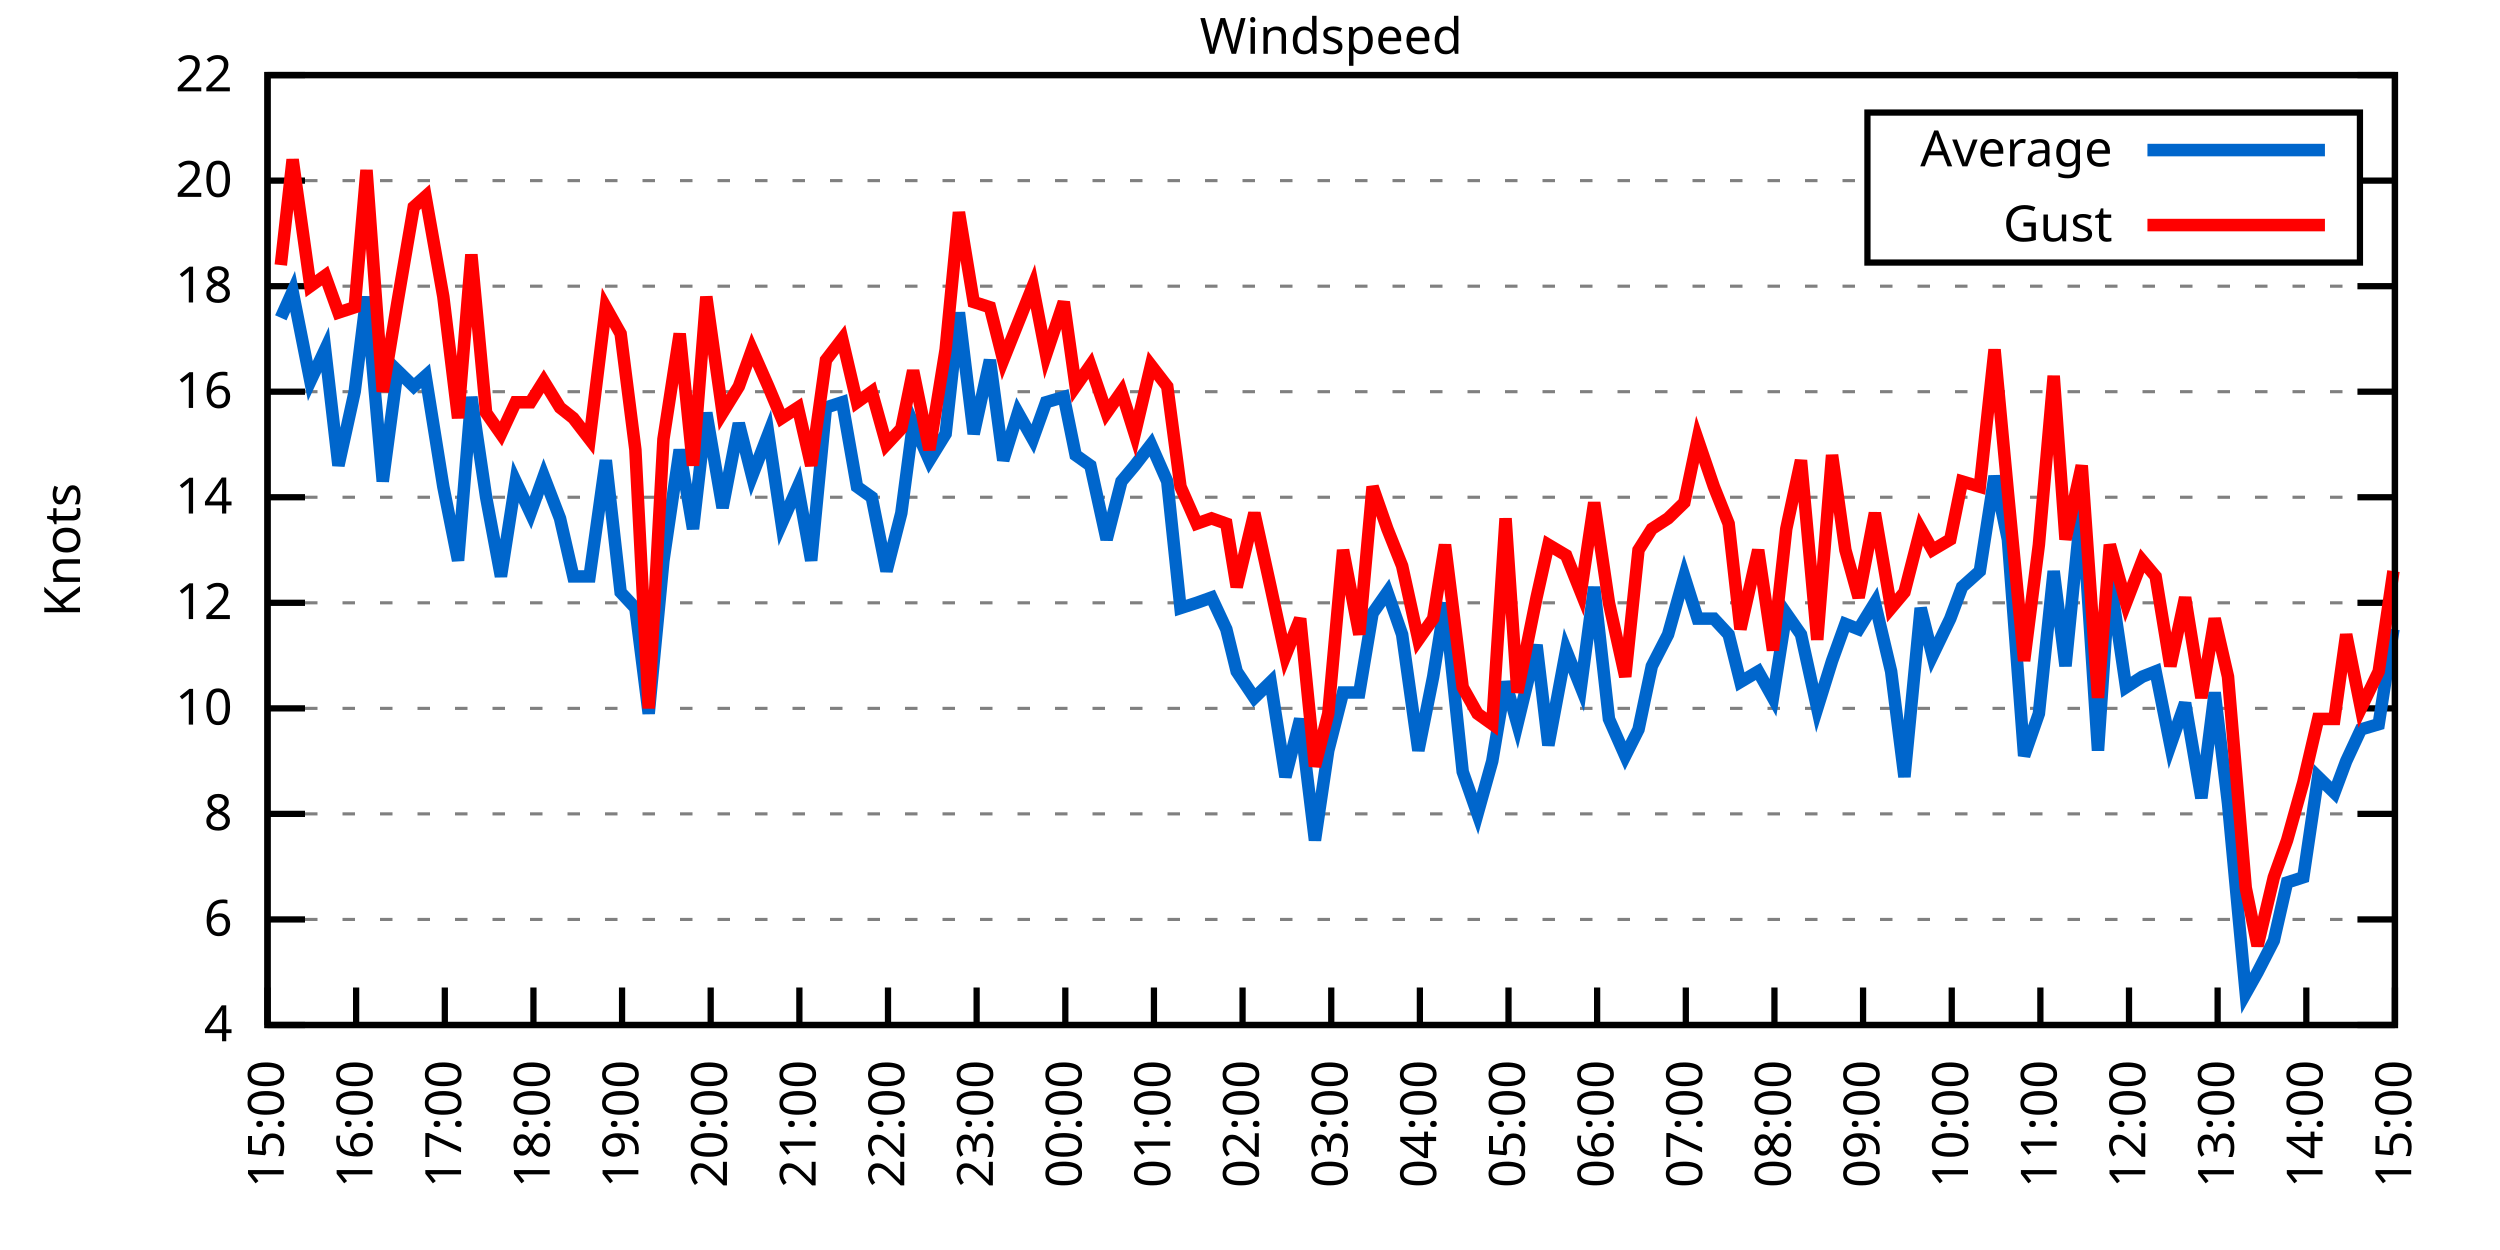
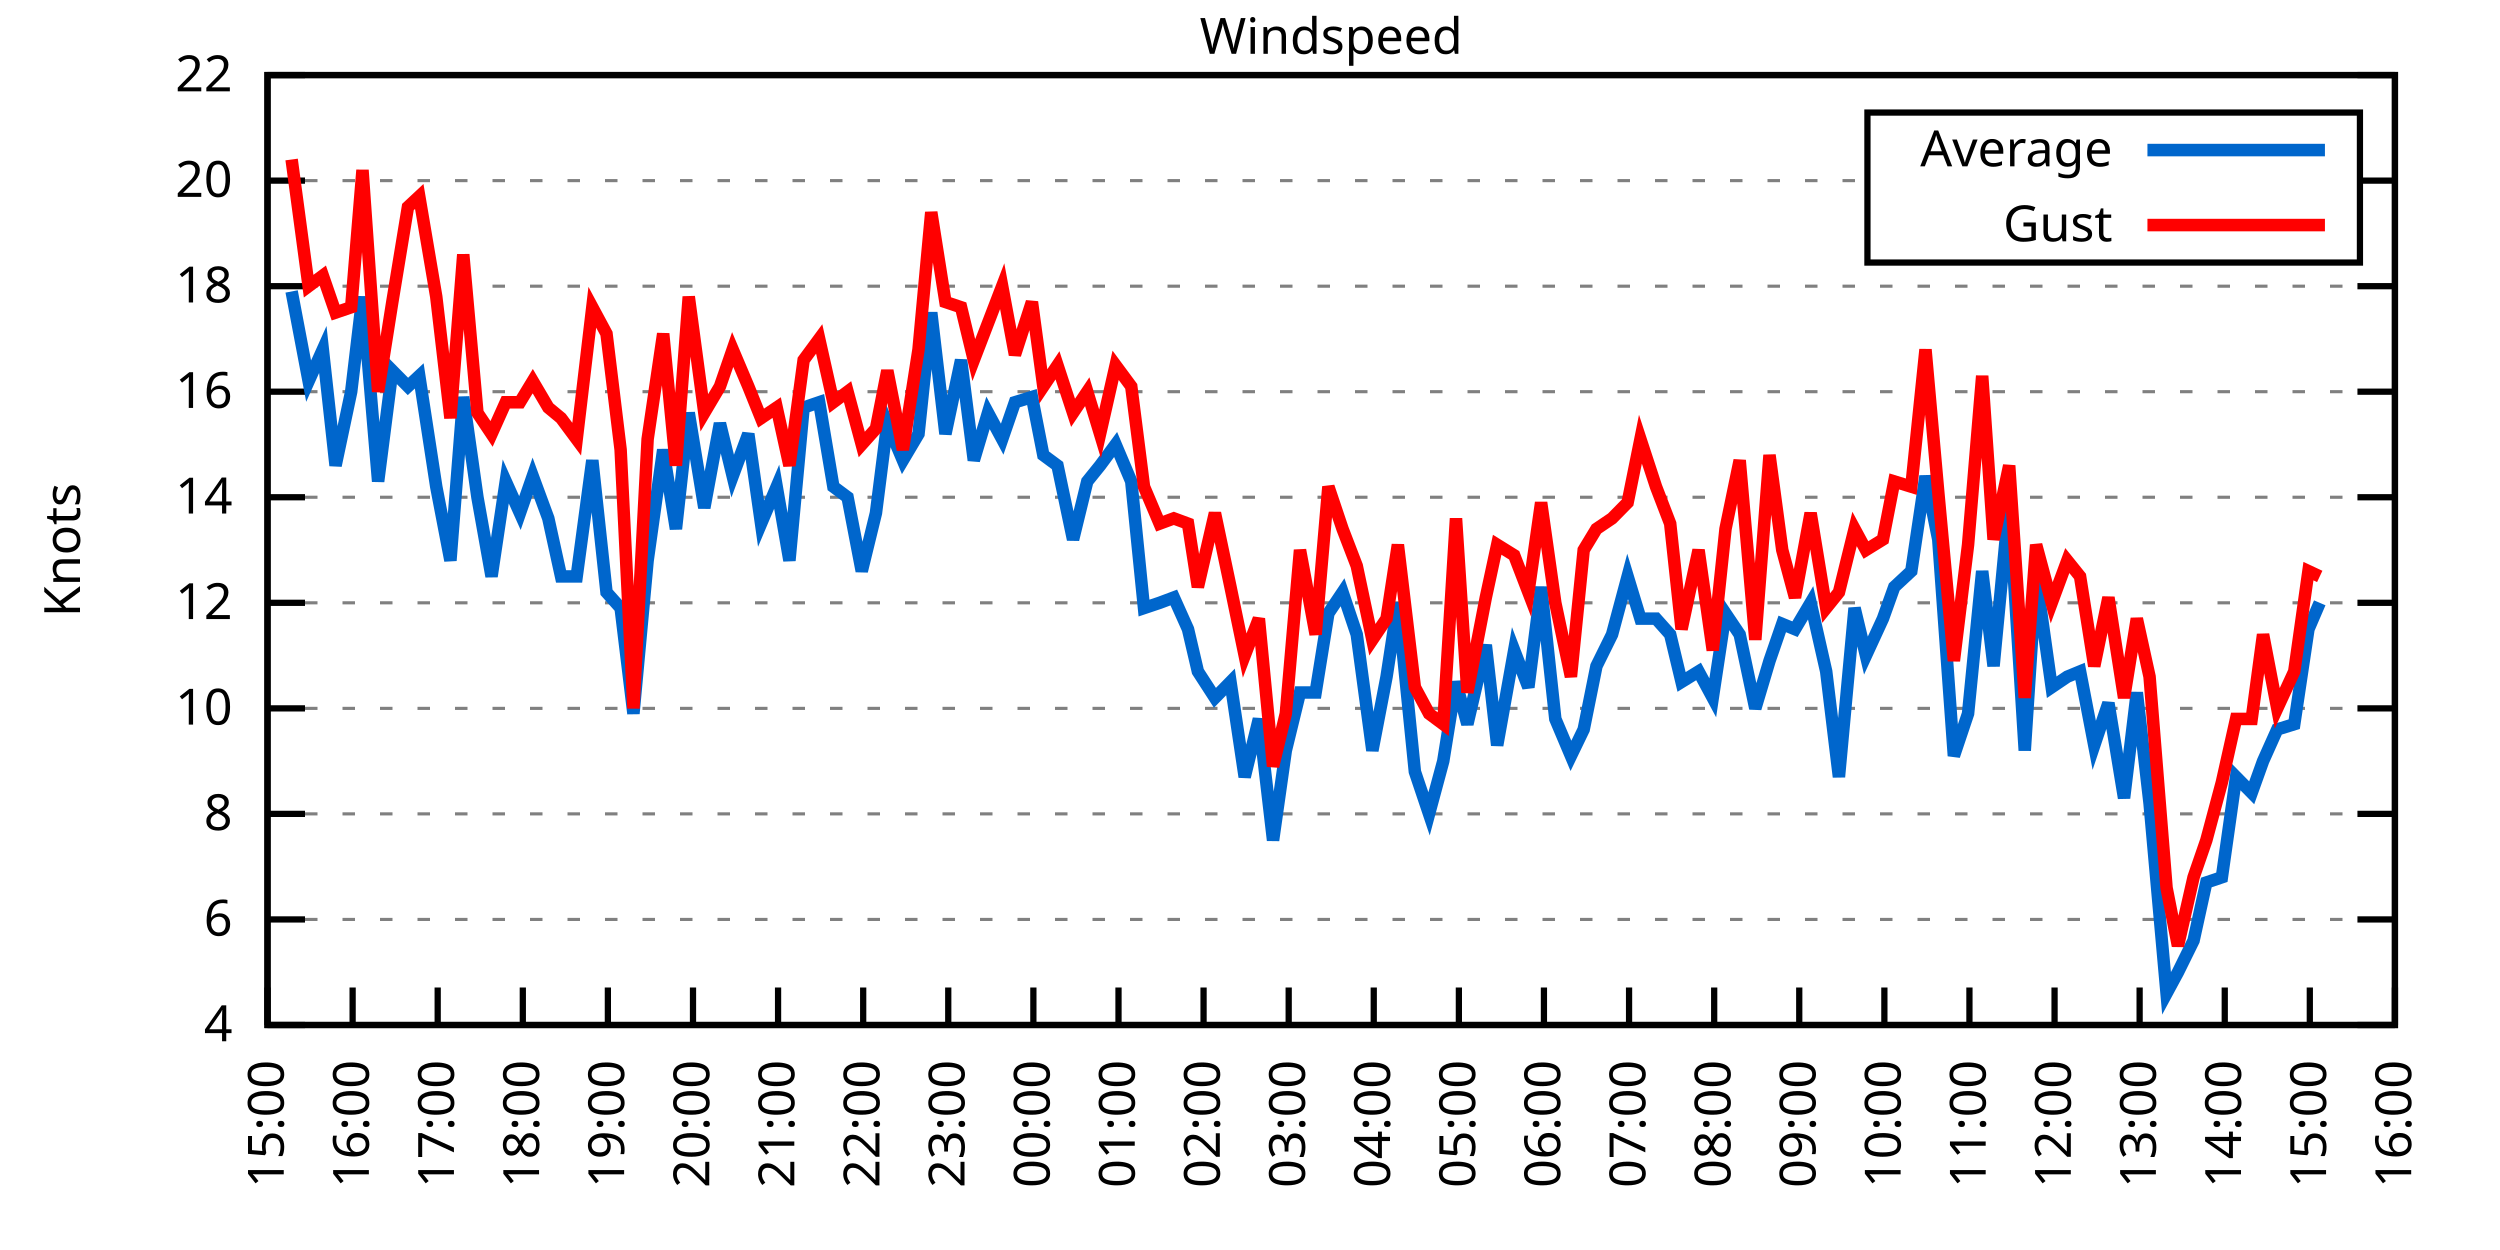
<svg xmlns="http://www.w3.org/2000/svg" xmlns:xlink="http://www.w3.org/1999/xlink" width="400" height="200" viewBox="0 0 400 200">
  <g id="gnuplot_canvas">
    <rect x="0" y="0" width="400" height="200" fill="none" />
    <defs>
      <circle id="gpDot" r="0.5" stroke-width="0.5" stroke="currentColor" />
      <path id="gpPt0" stroke-width="0.333" stroke="currentColor" d="M-1,0 h2 M0,-1 v2" />
      <path id="gpPt1" stroke-width="0.333" stroke="currentColor" d="M-1,-1 L1,1 M1,-1 L-1,1" />
      <path id="gpPt2" stroke-width="0.333" stroke="currentColor" d="M-1,0 L1,0 M0,-1 L0,1 M-1,-1 L1,1 M-1,1 L1,-1" />
      <rect id="gpPt3" stroke-width="0.333" stroke="currentColor" x="-1" y="-1" width="2" height="2" />
      <rect id="gpPt4" stroke-width="0.333" stroke="currentColor" fill="currentColor" x="-1" y="-1" width="2" height="2" />
      <circle id="gpPt5" stroke-width="0.333" stroke="currentColor" cx="0" cy="0" r="1" />
      <use xlink:href="#gpPt5" id="gpPt6" fill="currentColor" stroke="none" />
      <path id="gpPt7" stroke-width="0.333" stroke="currentColor" d="M0,-1.33 L-1.33,0.67 L1.33,0.67 z" />
      <use xlink:href="#gpPt7" id="gpPt8" fill="currentColor" stroke="none" />
      <use xlink:href="#gpPt7" id="gpPt9" stroke="currentColor" transform="rotate(180)" />
      <use xlink:href="#gpPt9" id="gpPt10" fill="currentColor" stroke="none" />
      <use xlink:href="#gpPt3" id="gpPt11" stroke="currentColor" transform="rotate(45)" />
      <use xlink:href="#gpPt11" id="gpPt12" fill="currentColor" stroke="none" />
      <path id="gpPt13" stroke-width="0.333" stroke="currentColor" d="M0,1.330 L1.265,0.411 L0.782,-1.067 L-0.782,-1.076 L-1.265,0.411 z" />
      <use xlink:href="#gpPt13" id="gpPt14" fill="currentColor" stroke="none" />
      <filter id="textbox" filterUnits="objectBoundingBox" x="0" y="0" height="1" width="1">
        <feFlood flood-color="white" flood-opacity="1" result="bgnd" />
        <feComposite in="SourceGraphic" in2="bgnd" operator="atop" />
      </filter>
      <filter id="greybox" filterUnits="objectBoundingBox" x="0" y="0" height="1" width="1">
        <feFlood flood-color="lightgrey" flood-opacity="1" result="grey" />
        <feComposite in="SourceGraphic" in2="grey" operator="atop" />
      </filter>
    </defs>
    <g fill="none" color="white" stroke="currentColor" stroke-width="1.00" stroke-linecap="butt" stroke-linejoin="miter">
</g>
    <g fill="none" color="black" stroke="currentColor" stroke-width="1.00" stroke-linecap="butt" stroke-linejoin="miter">
      <g stroke="none" shape-rendering="crispEdges">
        <polygon fill="rgb(255, 255, 255)" points="42.80,164.00 383.18,164.00 383.18,12.02 42.80,12.02 " />
      </g>
    </g>
    <g fill="none" color="black" stroke="currentColor" stroke-width="1.00" stroke-linecap="butt" stroke-linejoin="miter">
</g>
    <g fill="none" color="black" stroke="black" stroke-width="0.50" stroke-linecap="butt" stroke-linejoin="miter">
</g>
    <g fill="none" color="gray" stroke="currentColor" stroke-width="0.50" stroke-linecap="butt" stroke-linejoin="miter">
      <path stroke="gray" stroke-dasharray="2,4" class="gridline" d="M42.80,164.00 L383.19,164.00  " />
    </g>
    <g fill="none" color="gray" stroke="gray" stroke-width="1.00" stroke-linecap="butt" stroke-linejoin="miter">
</g>
    <g fill="none" color="black" stroke="currentColor" stroke-width="1.00" stroke-linecap="butt" stroke-linejoin="miter">
      <path stroke="black" d="M42.80,164.00 L48.80,164.00 M383.19,164.00 L377.19,164.00  " />
      <g transform="translate(37.20,166.60)" stroke="none" fill="black" font-family="Sans" font-size="8.00" text-anchor="end">
        <text>
          <tspan font-family="Sans"> 4</tspan>
        </text>
      </g>
    </g>
    <g fill="none" color="black" stroke="currentColor" stroke-width="1.00" stroke-linecap="butt" stroke-linejoin="miter">
</g>
    <g fill="none" color="black" stroke="black" stroke-width="0.50" stroke-linecap="butt" stroke-linejoin="miter">
</g>
    <g fill="none" color="gray" stroke="currentColor" stroke-width="0.50" stroke-linecap="butt" stroke-linejoin="miter">
      <path stroke="gray" stroke-dasharray="2,4" class="gridline" d="M42.80,147.11 L383.19,147.11  " />
    </g>
    <g fill="none" color="gray" stroke="gray" stroke-width="1.00" stroke-linecap="butt" stroke-linejoin="miter">
</g>
    <g fill="none" color="black" stroke="currentColor" stroke-width="1.00" stroke-linecap="butt" stroke-linejoin="miter">
      <path stroke="black" d="M42.80,147.11 L48.80,147.11 M383.19,147.11 L377.19,147.11  " />
      <g transform="translate(37.20,149.71)" stroke="none" fill="black" font-family="Sans" font-size="8.00" text-anchor="end">
        <text>
          <tspan font-family="Sans"> 6</tspan>
        </text>
      </g>
    </g>
    <g fill="none" color="black" stroke="currentColor" stroke-width="1.00" stroke-linecap="butt" stroke-linejoin="miter">
</g>
    <g fill="none" color="black" stroke="black" stroke-width="0.50" stroke-linecap="butt" stroke-linejoin="miter">
</g>
    <g fill="none" color="gray" stroke="currentColor" stroke-width="0.50" stroke-linecap="butt" stroke-linejoin="miter">
      <path stroke="gray" stroke-dasharray="2,4" class="gridline" d="M42.80,130.22 L383.19,130.22  " />
    </g>
    <g fill="none" color="gray" stroke="gray" stroke-width="1.00" stroke-linecap="butt" stroke-linejoin="miter">
</g>
    <g fill="none" color="black" stroke="currentColor" stroke-width="1.00" stroke-linecap="butt" stroke-linejoin="miter">
      <path stroke="black" d="M42.80,130.22 L48.80,130.22 M383.19,130.22 L377.19,130.22  " />
      <g transform="translate(37.20,132.82)" stroke="none" fill="black" font-family="Sans" font-size="8.00" text-anchor="end">
        <text>
          <tspan font-family="Sans"> 8</tspan>
        </text>
      </g>
    </g>
    <g fill="none" color="black" stroke="currentColor" stroke-width="1.00" stroke-linecap="butt" stroke-linejoin="miter">
</g>
    <g fill="none" color="black" stroke="black" stroke-width="0.50" stroke-linecap="butt" stroke-linejoin="miter">
</g>
    <g fill="none" color="gray" stroke="currentColor" stroke-width="0.50" stroke-linecap="butt" stroke-linejoin="miter">
      <path stroke="gray" stroke-dasharray="2,4" class="gridline" d="M42.80,113.34 L383.19,113.34  " />
    </g>
    <g fill="none" color="gray" stroke="gray" stroke-width="1.00" stroke-linecap="butt" stroke-linejoin="miter">
</g>
    <g fill="none" color="black" stroke="currentColor" stroke-width="1.00" stroke-linecap="butt" stroke-linejoin="miter">
      <path stroke="black" d="M42.80,113.34 L48.80,113.34 M383.19,113.34 L377.19,113.34  " />
      <g transform="translate(37.20,115.94)" stroke="none" fill="black" font-family="Sans" font-size="8.00" text-anchor="end">
        <text>
          <tspan font-family="Sans"> 10</tspan>
        </text>
      </g>
    </g>
    <g fill="none" color="black" stroke="currentColor" stroke-width="1.00" stroke-linecap="butt" stroke-linejoin="miter">
</g>
    <g fill="none" color="black" stroke="black" stroke-width="0.50" stroke-linecap="butt" stroke-linejoin="miter">
</g>
    <g fill="none" color="gray" stroke="currentColor" stroke-width="0.50" stroke-linecap="butt" stroke-linejoin="miter">
      <path stroke="gray" stroke-dasharray="2,4" class="gridline" d="M42.80,96.45 L383.19,96.45  " />
    </g>
    <g fill="none" color="gray" stroke="gray" stroke-width="1.00" stroke-linecap="butt" stroke-linejoin="miter">
</g>
    <g fill="none" color="black" stroke="currentColor" stroke-width="1.00" stroke-linecap="butt" stroke-linejoin="miter">
      <path stroke="black" d="M42.80,96.45 L48.80,96.45 M383.19,96.45 L377.19,96.45  " />
      <g transform="translate(37.20,99.05)" stroke="none" fill="black" font-family="Sans" font-size="8.00" text-anchor="end">
        <text>
          <tspan font-family="Sans"> 12</tspan>
        </text>
      </g>
    </g>
    <g fill="none" color="black" stroke="currentColor" stroke-width="1.00" stroke-linecap="butt" stroke-linejoin="miter">
</g>
    <g fill="none" color="black" stroke="black" stroke-width="0.50" stroke-linecap="butt" stroke-linejoin="miter">
</g>
    <g fill="none" color="gray" stroke="currentColor" stroke-width="0.50" stroke-linecap="butt" stroke-linejoin="miter">
      <path stroke="gray" stroke-dasharray="2,4" class="gridline" d="M42.80,79.56 L383.19,79.56  " />
    </g>
    <g fill="none" color="gray" stroke="gray" stroke-width="1.00" stroke-linecap="butt" stroke-linejoin="miter">
</g>
    <g fill="none" color="black" stroke="currentColor" stroke-width="1.00" stroke-linecap="butt" stroke-linejoin="miter">
      <path stroke="black" d="M42.80,79.56 L48.80,79.56 M383.19,79.56 L377.19,79.56  " />
      <g transform="translate(37.20,82.16)" stroke="none" fill="black" font-family="Sans" font-size="8.00" text-anchor="end">
        <text>
          <tspan font-family="Sans"> 14</tspan>
        </text>
      </g>
    </g>
    <g fill="none" color="black" stroke="currentColor" stroke-width="1.00" stroke-linecap="butt" stroke-linejoin="miter">
</g>
    <g fill="none" color="black" stroke="black" stroke-width="0.50" stroke-linecap="butt" stroke-linejoin="miter">
</g>
    <g fill="none" color="gray" stroke="currentColor" stroke-width="0.50" stroke-linecap="butt" stroke-linejoin="miter">
      <path stroke="gray" stroke-dasharray="2,4" class="gridline" d="M42.80,62.67 L383.19,62.67  " />
    </g>
    <g fill="none" color="gray" stroke="gray" stroke-width="1.00" stroke-linecap="butt" stroke-linejoin="miter">
</g>
    <g fill="none" color="black" stroke="currentColor" stroke-width="1.00" stroke-linecap="butt" stroke-linejoin="miter">
      <path stroke="black" d="M42.80,62.67 L48.80,62.67 M383.19,62.67 L377.19,62.67  " />
      <g transform="translate(37.20,65.27)" stroke="none" fill="black" font-family="Sans" font-size="8.00" text-anchor="end">
        <text>
          <tspan font-family="Sans"> 16</tspan>
        </text>
      </g>
    </g>
    <g fill="none" color="black" stroke="currentColor" stroke-width="1.00" stroke-linecap="butt" stroke-linejoin="miter">
</g>
    <g fill="none" color="black" stroke="black" stroke-width="0.50" stroke-linecap="butt" stroke-linejoin="miter">
</g>
    <g fill="none" color="gray" stroke="currentColor" stroke-width="0.50" stroke-linecap="butt" stroke-linejoin="miter">
      <path stroke="gray" stroke-dasharray="2,4" class="gridline" d="M42.80,45.79 L383.19,45.79  " />
    </g>
    <g fill="none" color="gray" stroke="gray" stroke-width="1.00" stroke-linecap="butt" stroke-linejoin="miter">
</g>
    <g fill="none" color="black" stroke="currentColor" stroke-width="1.00" stroke-linecap="butt" stroke-linejoin="miter">
      <path stroke="black" d="M42.80,45.79 L48.80,45.79 M383.19,45.79 L377.19,45.79  " />
      <g transform="translate(37.20,48.39)" stroke="none" fill="black" font-family="Sans" font-size="8.00" text-anchor="end">
        <text>
          <tspan font-family="Sans"> 18</tspan>
        </text>
      </g>
    </g>
    <g fill="none" color="black" stroke="currentColor" stroke-width="1.00" stroke-linecap="butt" stroke-linejoin="miter">
</g>
    <g fill="none" color="black" stroke="black" stroke-width="0.50" stroke-linecap="butt" stroke-linejoin="miter">
</g>
    <g fill="none" color="gray" stroke="currentColor" stroke-width="0.50" stroke-linecap="butt" stroke-linejoin="miter">
      <path stroke="gray" stroke-dasharray="2,4" class="gridline" d="M42.80,28.90 L298.79,28.90 M377.59,28.90 L383.19,28.90  " />
    </g>
    <g fill="none" color="gray" stroke="gray" stroke-width="1.00" stroke-linecap="butt" stroke-linejoin="miter">
</g>
    <g fill="none" color="black" stroke="currentColor" stroke-width="1.00" stroke-linecap="butt" stroke-linejoin="miter">
      <path stroke="black" d="M42.80,28.90 L48.80,28.90 M383.19,28.90 L377.19,28.90  " />
      <g transform="translate(37.20,31.50)" stroke="none" fill="black" font-family="Sans" font-size="8.00" text-anchor="end">
        <text>
          <tspan font-family="Sans"> 20</tspan>
        </text>
      </g>
    </g>
    <g fill="none" color="black" stroke="currentColor" stroke-width="1.00" stroke-linecap="butt" stroke-linejoin="miter">
</g>
    <g fill="none" color="black" stroke="black" stroke-width="0.50" stroke-linecap="butt" stroke-linejoin="miter">
</g>
    <g fill="none" color="gray" stroke="currentColor" stroke-width="0.50" stroke-linecap="butt" stroke-linejoin="miter">
      <path stroke="gray" stroke-dasharray="2,4" class="gridline" d="M42.80,12.01 L383.19,12.01  " />
    </g>
    <g fill="none" color="gray" stroke="gray" stroke-width="1.00" stroke-linecap="butt" stroke-linejoin="miter">
</g>
    <g fill="none" color="black" stroke="currentColor" stroke-width="1.00" stroke-linecap="butt" stroke-linejoin="miter">
      <path stroke="black" d="M42.80,12.01 L48.80,12.01 M383.19,12.01 L377.19,12.01  " />
      <g transform="translate(37.20,14.61)" stroke="none" fill="black" font-family="Sans" font-size="8.00" text-anchor="end">
        <text>
          <tspan font-family="Sans"> 22</tspan>
        </text>
      </g>
    </g>
    <g fill="none" color="black" stroke="currentColor" stroke-width="1.00" stroke-linecap="butt" stroke-linejoin="miter">
      <path stroke="black" d="M42.80,164.00 L42.80,158.00  " />
      <g transform="translate(45.40,169.60) rotate(270.00)" stroke="none" fill="black" font-family="Sans" font-size="8.00" text-anchor="end">
        <text>
          <tspan font-family="Sans">15:00</tspan>
        </text>
      </g>
    </g>
    <g fill="none" color="black" stroke="currentColor" stroke-width="1.00" stroke-linecap="butt" stroke-linejoin="miter">
-       <path stroke="black" d="M56.98,164.00 L56.98,158.00  " />
-       <g transform="translate(59.58,169.60) rotate(270.00)" stroke="none" fill="black" font-family="Sans" font-size="8.00" text-anchor="end">
+       <path stroke="black" d="M56.42,164.00 L56.42,158.00  " />
+       <g transform="translate(59.02,169.60) rotate(270.00)" stroke="none" fill="black" font-family="Sans" font-size="8.00" text-anchor="end">
        <text>
          <tspan font-family="Sans">16:00</tspan>
        </text>
      </g>
    </g>
    <g fill="none" color="black" stroke="currentColor" stroke-width="1.00" stroke-linecap="butt" stroke-linejoin="miter">
-       <path stroke="black" d="M71.17,164.00 L71.17,158.00  " />
-       <g transform="translate(73.77,169.60) rotate(270.00)" stroke="none" fill="black" font-family="Sans" font-size="8.00" text-anchor="end">
+       <path stroke="black" d="M70.03,164.00 L70.03,158.00  " />
+       <g transform="translate(72.63,169.60) rotate(270.00)" stroke="none" fill="black" font-family="Sans" font-size="8.00" text-anchor="end">
        <text>
          <tspan font-family="Sans">17:00</tspan>
        </text>
      </g>
    </g>
    <g fill="none" color="black" stroke="currentColor" stroke-width="1.00" stroke-linecap="butt" stroke-linejoin="miter">
-       <path stroke="black" d="M85.35,164.00 L85.35,158.00  " />
-       <g transform="translate(87.95,169.60) rotate(270.00)" stroke="none" fill="black" font-family="Sans" font-size="8.00" text-anchor="end">
+       <path stroke="black" d="M83.65,164.00 L83.65,158.00  " />
+       <g transform="translate(86.25,169.60) rotate(270.00)" stroke="none" fill="black" font-family="Sans" font-size="8.00" text-anchor="end">
        <text>
          <tspan font-family="Sans">18:00</tspan>
        </text>
      </g>
    </g>
    <g fill="none" color="black" stroke="currentColor" stroke-width="1.00" stroke-linecap="butt" stroke-linejoin="miter">
-       <path stroke="black" d="M99.53,164.00 L99.53,158.00  " />
-       <g transform="translate(102.13,169.60) rotate(270.00)" stroke="none" fill="black" font-family="Sans" font-size="8.00" text-anchor="end">
+       <path stroke="black" d="M97.26,164.00 L97.26,158.00  " />
+       <g transform="translate(99.86,169.60) rotate(270.00)" stroke="none" fill="black" font-family="Sans" font-size="8.00" text-anchor="end">
        <text>
          <tspan font-family="Sans">19:00</tspan>
        </text>
      </g>
    </g>
    <g fill="none" color="black" stroke="currentColor" stroke-width="1.00" stroke-linecap="butt" stroke-linejoin="miter">
-       <path stroke="black" d="M113.71,164.00 L113.71,158.00  " />
-       <g transform="translate(116.31,169.60) rotate(270.00)" stroke="none" fill="black" font-family="Sans" font-size="8.00" text-anchor="end">
+       <path stroke="black" d="M110.88,164.00 L110.88,158.00  " />
+       <g transform="translate(113.48,169.60) rotate(270.00)" stroke="none" fill="black" font-family="Sans" font-size="8.00" text-anchor="end">
        <text>
          <tspan font-family="Sans">20:00</tspan>
        </text>
      </g>
    </g>
    <g fill="none" color="black" stroke="currentColor" stroke-width="1.00" stroke-linecap="butt" stroke-linejoin="miter">
-       <path stroke="black" d="M127.90,164.00 L127.90,158.00  " />
-       <g transform="translate(130.50,169.60) rotate(270.00)" stroke="none" fill="black" font-family="Sans" font-size="8.00" text-anchor="end">
+       <path stroke="black" d="M124.49,164.00 L124.49,158.00  " />
+       <g transform="translate(127.09,169.60) rotate(270.00)" stroke="none" fill="black" font-family="Sans" font-size="8.00" text-anchor="end">
        <text>
          <tspan font-family="Sans">21:00</tspan>
        </text>
      </g>
    </g>
    <g fill="none" color="black" stroke="currentColor" stroke-width="1.00" stroke-linecap="butt" stroke-linejoin="miter">
-       <path stroke="black" d="M142.08,164.00 L142.08,158.00  " />
-       <g transform="translate(144.68,169.60) rotate(270.00)" stroke="none" fill="black" font-family="Sans" font-size="8.00" text-anchor="end">
+       <path stroke="black" d="M138.11,164.00 L138.11,158.00  " />
+       <g transform="translate(140.71,169.60) rotate(270.00)" stroke="none" fill="black" font-family="Sans" font-size="8.00" text-anchor="end">
        <text>
          <tspan font-family="Sans">22:00</tspan>
        </text>
      </g>
    </g>
    <g fill="none" color="black" stroke="currentColor" stroke-width="1.00" stroke-linecap="butt" stroke-linejoin="miter">
-       <path stroke="black" d="M156.26,164.00 L156.26,158.00  " />
-       <g transform="translate(158.86,169.60) rotate(270.00)" stroke="none" fill="black" font-family="Sans" font-size="8.00" text-anchor="end">
+       <path stroke="black" d="M151.72,164.00 L151.72,158.00  " />
+       <g transform="translate(154.32,169.60) rotate(270.00)" stroke="none" fill="black" font-family="Sans" font-size="8.00" text-anchor="end">
        <text>
          <tspan font-family="Sans">23:00</tspan>
        </text>
      </g>
    </g>
    <g fill="none" color="black" stroke="currentColor" stroke-width="1.00" stroke-linecap="butt" stroke-linejoin="miter">
-       <path stroke="black" d="M170.45,164.00 L170.45,158.00  " />
-       <g transform="translate(173.05,169.60) rotate(270.00)" stroke="none" fill="black" font-family="Sans" font-size="8.00" text-anchor="end">
+       <path stroke="black" d="M165.34,164.00 L165.34,158.00  " />
+       <g transform="translate(167.94,169.60) rotate(270.00)" stroke="none" fill="black" font-family="Sans" font-size="8.00" text-anchor="end">
        <text>
          <tspan font-family="Sans">00:00</tspan>
        </text>
      </g>
    </g>
    <g fill="none" color="black" stroke="currentColor" stroke-width="1.00" stroke-linecap="butt" stroke-linejoin="miter">
-       <path stroke="black" d="M184.63,164.00 L184.63,158.00  " />
-       <g transform="translate(187.23,169.60) rotate(270.00)" stroke="none" fill="black" font-family="Sans" font-size="8.00" text-anchor="end">
+       <path stroke="black" d="M178.96,164.00 L178.96,158.00  " />
+       <g transform="translate(181.56,169.60) rotate(270.00)" stroke="none" fill="black" font-family="Sans" font-size="8.00" text-anchor="end">
        <text>
          <tspan font-family="Sans">01:00</tspan>
        </text>
      </g>
    </g>
    <g fill="none" color="black" stroke="currentColor" stroke-width="1.00" stroke-linecap="butt" stroke-linejoin="miter">
-       <path stroke="black" d="M198.81,164.00 L198.81,158.00  " />
-       <g transform="translate(201.41,169.60) rotate(270.00)" stroke="none" fill="black" font-family="Sans" font-size="8.00" text-anchor="end">
+       <path stroke="black" d="M192.57,164.00 L192.57,158.00  " />
+       <g transform="translate(195.17,169.60) rotate(270.00)" stroke="none" fill="black" font-family="Sans" font-size="8.00" text-anchor="end">
        <text>
          <tspan font-family="Sans">02:00</tspan>
        </text>
      </g>
    </g>
    <g fill="none" color="black" stroke="currentColor" stroke-width="1.00" stroke-linecap="butt" stroke-linejoin="miter">
-       <path stroke="black" d="M213.00,164.00 L213.00,158.00  " />
-       <g transform="translate(215.60,169.60) rotate(270.00)" stroke="none" fill="black" font-family="Sans" font-size="8.00" text-anchor="end">
+       <path stroke="black" d="M206.19,164.00 L206.19,158.00  " />
+       <g transform="translate(208.79,169.60) rotate(270.00)" stroke="none" fill="black" font-family="Sans" font-size="8.00" text-anchor="end">
        <text>
          <tspan font-family="Sans">03:00</tspan>
        </text>
      </g>
    </g>
    <g fill="none" color="black" stroke="currentColor" stroke-width="1.00" stroke-linecap="butt" stroke-linejoin="miter">
-       <path stroke="black" d="M227.18,164.00 L227.18,158.00  " />
-       <g transform="translate(229.78,169.60) rotate(270.00)" stroke="none" fill="black" font-family="Sans" font-size="8.00" text-anchor="end">
+       <path stroke="black" d="M219.80,164.00 L219.80,158.00  " />
+       <g transform="translate(222.40,169.60) rotate(270.00)" stroke="none" fill="black" font-family="Sans" font-size="8.00" text-anchor="end">
        <text>
          <tspan font-family="Sans">04:00</tspan>
        </text>
      </g>
    </g>
    <g fill="none" color="black" stroke="currentColor" stroke-width="1.00" stroke-linecap="butt" stroke-linejoin="miter">
-       <path stroke="black" d="M241.36,164.00 L241.36,158.00  " />
-       <g transform="translate(243.96,169.60) rotate(270.00)" stroke="none" fill="black" font-family="Sans" font-size="8.00" text-anchor="end">
+       <path stroke="black" d="M233.42,164.00 L233.42,158.00  " />
+       <g transform="translate(236.02,169.60) rotate(270.00)" stroke="none" fill="black" font-family="Sans" font-size="8.00" text-anchor="end">
        <text>
          <tspan font-family="Sans">05:00</tspan>
        </text>
      </g>
    </g>
    <g fill="none" color="black" stroke="currentColor" stroke-width="1.00" stroke-linecap="butt" stroke-linejoin="miter">
-       <path stroke="black" d="M255.54,164.00 L255.54,158.00  " />
-       <g transform="translate(258.14,169.60) rotate(270.00)" stroke="none" fill="black" font-family="Sans" font-size="8.00" text-anchor="end">
+       <path stroke="black" d="M247.03,164.00 L247.03,158.00  " />
+       <g transform="translate(249.63,169.60) rotate(270.00)" stroke="none" fill="black" font-family="Sans" font-size="8.00" text-anchor="end">
        <text>
          <tspan font-family="Sans">06:00</tspan>
        </text>
      </g>
    </g>
    <g fill="none" color="black" stroke="currentColor" stroke-width="1.00" stroke-linecap="butt" stroke-linejoin="miter">
-       <path stroke="black" d="M269.73,164.00 L269.73,158.00  " />
-       <g transform="translate(272.33,169.60) rotate(270.00)" stroke="none" fill="black" font-family="Sans" font-size="8.00" text-anchor="end">
+       <path stroke="black" d="M260.65,164.00 L260.65,158.00  " />
+       <g transform="translate(263.25,169.60) rotate(270.00)" stroke="none" fill="black" font-family="Sans" font-size="8.00" text-anchor="end">
        <text>
          <tspan font-family="Sans">07:00</tspan>
        </text>
      </g>
    </g>
    <g fill="none" color="black" stroke="currentColor" stroke-width="1.00" stroke-linecap="butt" stroke-linejoin="miter">
-       <path stroke="black" d="M283.91,164.00 L283.91,158.00  " />
-       <g transform="translate(286.51,169.60) rotate(270.00)" stroke="none" fill="black" font-family="Sans" font-size="8.00" text-anchor="end">
+       <path stroke="black" d="M274.27,164.00 L274.27,158.00  " />
+       <g transform="translate(276.87,169.60) rotate(270.00)" stroke="none" fill="black" font-family="Sans" font-size="8.00" text-anchor="end">
        <text>
          <tspan font-family="Sans">08:00</tspan>
        </text>
      </g>
    </g>
    <g fill="none" color="black" stroke="currentColor" stroke-width="1.00" stroke-linecap="butt" stroke-linejoin="miter">
-       <path stroke="black" d="M298.09,164.00 L298.09,158.00  " />
-       <g transform="translate(300.69,169.60) rotate(270.00)" stroke="none" fill="black" font-family="Sans" font-size="8.00" text-anchor="end">
+       <path stroke="black" d="M287.88,164.00 L287.88,158.00  " />
+       <g transform="translate(290.48,169.60) rotate(270.00)" stroke="none" fill="black" font-family="Sans" font-size="8.00" text-anchor="end">
        <text>
          <tspan font-family="Sans">09:00</tspan>
        </text>
      </g>
    </g>
    <g fill="none" color="black" stroke="currentColor" stroke-width="1.00" stroke-linecap="butt" stroke-linejoin="miter">
-       <path stroke="black" d="M312.28,164.00 L312.28,158.00  " />
-       <g transform="translate(314.88,169.60) rotate(270.00)" stroke="none" fill="black" font-family="Sans" font-size="8.00" text-anchor="end">
+       <path stroke="black" d="M301.50,164.00 L301.50,158.00  " />
+       <g transform="translate(304.10,169.60) rotate(270.00)" stroke="none" fill="black" font-family="Sans" font-size="8.00" text-anchor="end">
        <text>
          <tspan font-family="Sans">10:00</tspan>
        </text>
      </g>
    </g>
    <g fill="none" color="black" stroke="currentColor" stroke-width="1.00" stroke-linecap="butt" stroke-linejoin="miter">
-       <path stroke="black" d="M326.46,164.00 L326.46,158.00  " />
-       <g transform="translate(329.06,169.60) rotate(270.00)" stroke="none" fill="black" font-family="Sans" font-size="8.00" text-anchor="end">
+       <path stroke="black" d="M315.11,164.00 L315.11,158.00  " />
+       <g transform="translate(317.71,169.60) rotate(270.00)" stroke="none" fill="black" font-family="Sans" font-size="8.00" text-anchor="end">
        <text>
          <tspan font-family="Sans">11:00</tspan>
        </text>
      </g>
    </g>
    <g fill="none" color="black" stroke="currentColor" stroke-width="1.00" stroke-linecap="butt" stroke-linejoin="miter">
-       <path stroke="black" d="M340.64,164.00 L340.64,158.00  " />
-       <g transform="translate(343.24,169.60) rotate(270.00)" stroke="none" fill="black" font-family="Sans" font-size="8.00" text-anchor="end">
+       <path stroke="black" d="M328.73,164.00 L328.73,158.00  " />
+       <g transform="translate(331.33,169.60) rotate(270.00)" stroke="none" fill="black" font-family="Sans" font-size="8.00" text-anchor="end">
        <text>
          <tspan font-family="Sans">12:00</tspan>
        </text>
      </g>
    </g>
    <g fill="none" color="black" stroke="currentColor" stroke-width="1.00" stroke-linecap="butt" stroke-linejoin="miter">
-       <path stroke="black" d="M354.82,164.00 L354.82,158.00  " />
-       <g transform="translate(357.42,169.60) rotate(270.00)" stroke="none" fill="black" font-family="Sans" font-size="8.00" text-anchor="end">
+       <path stroke="black" d="M342.34,164.00 L342.34,158.00  " />
+       <g transform="translate(344.94,169.60) rotate(270.00)" stroke="none" fill="black" font-family="Sans" font-size="8.00" text-anchor="end">
        <text>
          <tspan font-family="Sans">13:00</tspan>
        </text>
      </g>
    </g>
    <g fill="none" color="black" stroke="currentColor" stroke-width="1.00" stroke-linecap="butt" stroke-linejoin="miter">
-       <path stroke="black" d="M369.01,164.00 L369.01,158.00  " />
-       <g transform="translate(371.61,169.60) rotate(270.00)" stroke="none" fill="black" font-family="Sans" font-size="8.00" text-anchor="end">
+       <path stroke="black" d="M355.96,164.00 L355.96,158.00  " />
+       <g transform="translate(358.56,169.60) rotate(270.00)" stroke="none" fill="black" font-family="Sans" font-size="8.00" text-anchor="end">
        <text>
          <tspan font-family="Sans">14:00</tspan>
+         </text>
+       </g>
+     </g>
+     <g fill="none" color="black" stroke="currentColor" stroke-width="1.00" stroke-linecap="butt" stroke-linejoin="miter">
+       <path stroke="black" d="M369.57,164.00 L369.57,158.00  " />
+       <g transform="translate(372.17,169.60) rotate(270.00)" stroke="none" fill="black" font-family="Sans" font-size="8.00" text-anchor="end">
+         <text>
+           <tspan font-family="Sans">15:00</tspan>
        </text>
      </g>
    </g>
    <g fill="none" color="black" stroke="currentColor" stroke-width="1.00" stroke-linecap="butt" stroke-linejoin="miter">
      <path stroke="black" d="M383.19,164.00 L383.19,158.00  " />
      <g transform="translate(385.79,169.60) rotate(270.00)" stroke="none" fill="black" font-family="Sans" font-size="8.00" text-anchor="end">
        <text>
-           <tspan font-family="Sans">15:00</tspan>
+           <tspan font-family="Sans">16:00</tspan>
        </text>
      </g>
    </g>
    <g fill="none" color="black" stroke="currentColor" stroke-width="1.00" stroke-linecap="butt" stroke-linejoin="miter">
</g>
    <g fill="none" color="black" stroke="currentColor" stroke-width="1.00" stroke-linecap="butt" stroke-linejoin="miter">
      <path stroke="black" d="M42.80,12.01 L42.80,164.00 L383.19,164.00 L383.19,12.01 L42.80,12.01 Z  " />
    </g>
    <g fill="none" color="black" stroke="currentColor" stroke-width="1.00" stroke-linecap="butt" stroke-linejoin="miter">
</g>
    <g fill="none" color="black" stroke="currentColor" stroke-width="1.00" stroke-linecap="butt" stroke-linejoin="miter">
      <path stroke="black" d="M298.79,42.01 L298.79,18.01 L377.59,18.01 L377.59,42.01 L298.79,42.01 Z  " />
    </g>
    <g id="Windspeed_plot_1">
      <g fill="none" color="white" stroke="black" stroke-width="2.00" stroke-linecap="butt" stroke-linejoin="miter">
</g>
      <g fill="none" color="black" stroke="currentColor" stroke-width="2.00" stroke-linecap="butt" stroke-linejoin="miter">
        <g transform="translate(337.99,26.61)" stroke="none" fill="black" font-family="Sans" font-size="8.00" text-anchor="end">
          <text>
            <tspan font-family="Sans">Average</tspan>
          </text>
        </g>
      </g>
      <g fill="none" color="black" stroke="currentColor" stroke-width="2.00" stroke-linecap="butt" stroke-linejoin="miter">
-         <path stroke="rgb(  0, 102, 204)" d="M343.59,24.01 L371.99,24.01 M44.93,50.85 L46.82,46.63 L49.66,60.98 L52.02,55.92 L54.15,74.49 L56.75,62.67   L58.64,47.47 L61.24,77.03 L63.60,59.30 L66.20,61.83 L68.09,60.14 L70.93,77.87 L73.29,89.69 L75.42,63.52   L77.78,79.56 L80.15,92.23 L82.51,77.03 L84.88,82.09 L87.00,76.18 L89.60,82.94 L91.73,92.23 L94.33,92.23   L96.93,73.65 L99.30,94.76 L101.66,97.29 L103.79,114.18 L106.15,89.69 L108.75,71.96 L110.88,84.63 L113.01,66.05   L115.61,81.25 L118.21,67.74 L120.33,76.18 L122.93,69.43 L125.06,83.78 L127.66,77.87 L129.79,89.69 L132.15,65.21   L134.75,64.36 L137.12,77.87 L139.48,79.56 L141.84,91.38 L144.21,82.09 L146.10,67.74 L148.70,73.65 L151.30,69.43   L153.43,50.01 L155.79,69.43 L158.39,57.61 L160.52,73.65 L162.88,66.05 L165.25,70.27 L167.37,64.36 L170.21,63.52   L172.10,72.81 L174.46,74.49 L177.06,86.32 L179.43,77.03 L181.56,74.49 L184.16,71.12 L186.76,77.03 L188.88,97.29   L191.48,96.45 L193.85,95.60 L196.21,100.67 L197.87,107.43 L200.70,111.65 L203.30,109.11 L205.67,124.31 L208.03,115.03   L210.39,134.45 L212.52,120.09 L214.89,110.80 L217.49,110.80 L219.61,98.14 L221.98,94.76 L224.34,101.52 L226.94,120.09   L229.31,108.27 L231.20,96.45 L234.03,123.47 L236.40,130.22 L238.76,121.78 L240.89,109.11 L242.78,115.87 L245.85,103.20   L247.74,119.25 L250.58,104.05 L252.94,109.96 L255.07,93.92 L257.43,115.03 L260.04,120.94 L262.16,116.71 L264.29,106.58   L266.89,101.52 L269.49,92.23 L271.62,98.98 L274.22,98.98 L276.58,101.52 L278.47,109.11 L281.31,107.43 L283.67,111.65   L285.80,98.14 L288.16,101.52 L290.76,113.34 L293.13,105.74 L295.26,99.83 L297.38,100.67 L299.98,96.45 L302.58,107.43   L304.71,124.31 L307.31,97.29 L309.20,104.89 L312.04,98.98 L313.93,93.92 L316.77,91.38 L319.13,76.18 L321.26,86.32   L323.86,120.94 L326.22,114.18 L328.59,91.38 L330.48,106.58 L333.08,80.41 L335.68,120.09 L337.57,92.23 L340.17,109.96   L342.77,108.27 L344.90,107.43 L347.26,119.25 L349.62,112.49 L352.22,127.69 L354.35,110.80 L356.48,128.54 L359.32,158.93   L361.21,155.56 L363.81,150.49 L365.93,141.20 L368.53,140.36 L370.90,124.31 L373.50,126.85 L375.39,121.78 L377.75,116.71   L380.59,115.87 L382.95,100.67  " />
+         <path stroke="rgb(  0, 102, 204)" d="M343.59,24.01 L371.99,24.01 M46.66,46.63 L49.38,60.98 L51.65,55.92 L53.69,74.49 L56.19,62.67 L58.00,47.47   L60.50,77.03 L62.77,59.30 L65.27,61.83 L67.08,60.14 L69.80,77.87 L72.07,89.69 L74.12,63.52 L76.39,79.56   L78.65,92.23 L80.92,77.03 L83.19,82.09 L85.24,76.18 L87.73,82.94 L89.77,92.23 L92.27,92.23 L94.77,73.65   L97.04,94.76 L99.30,97.29 L101.35,114.18 L103.62,89.69 L106.11,71.96 L108.15,84.63 L110.20,66.05 L112.69,81.25   L115.19,67.74 L117.23,76.18 L119.73,69.43 L121.77,83.78 L124.27,77.87 L126.31,89.69 L128.58,65.21 L131.07,64.36   L133.34,77.87 L135.61,79.56 L137.88,91.38 L140.15,82.09 L141.97,67.74 L144.46,73.65 L146.96,69.43 L149.00,50.01   L151.27,69.43 L153.77,57.61 L155.81,73.65 L158.08,66.05 L160.35,70.27 L162.39,64.36 L165.11,63.52 L166.93,72.81   L169.20,74.49 L171.69,86.32 L173.96,77.03 L176.01,74.49 L178.50,71.12 L181.00,77.03 L183.04,97.29 L185.54,96.45   L187.81,95.60 L190.08,100.67 L191.66,107.43 L194.39,111.65 L196.88,109.11 L199.15,124.31 L201.42,115.03 L203.69,134.45   L205.73,120.09 L208.00,110.80 L210.50,110.80 L212.54,98.14 L214.81,94.76 L217.08,101.52 L219.58,120.09 L221.85,108.27   L223.66,96.45 L226.38,123.47 L228.65,130.22 L230.92,121.78 L232.96,109.11 L234.78,115.87 L237.73,103.20 L239.55,119.25   L242.27,104.05 L244.54,109.96 L246.58,93.92 L248.85,115.03 L251.35,120.94 L253.39,116.71 L255.43,106.58 L257.93,101.52   L260.42,92.23 L262.47,98.98 L264.96,98.98 L267.23,101.52 L269.05,109.11 L271.77,107.43 L274.04,111.65 L276.08,98.14   L278.35,101.52 L280.85,113.34 L283.12,105.74 L285.16,99.83 L287.20,100.67 L289.70,96.45 L292.19,107.43 L294.23,124.31   L296.73,97.29 L298.55,104.89 L301.27,98.98 L303.08,93.92 L305.81,91.38 L308.08,76.18 L310.12,86.32 L312.62,120.94   L314.89,114.18 L317.15,91.38 L318.97,106.58 L321.47,80.41 L323.96,120.09 L325.78,92.23 L328.27,109.96 L330.77,108.27   L332.81,107.43 L335.08,119.25 L337.35,112.49 L339.85,127.69 L341.89,110.80 L343.93,128.54 L346.65,158.93 L348.47,155.56   L350.97,150.49 L353.01,141.20 L355.50,140.36 L357.77,124.31 L360.27,126.85 L362.09,121.78 L364.36,116.71 L367.08,115.87   L369.35,100.67 L371.16,96.45  " />
      </g>
    </g>
    <g id="Windspeed_plot_2">
      <g fill="none" color="black" stroke="currentColor" stroke-width="2.00" stroke-linecap="butt" stroke-linejoin="miter">
        <g transform="translate(337.99,38.61)" stroke="none" fill="black" font-family="Sans" font-size="8.00" text-anchor="end">
          <text>
            <tspan font-family="Sans">Gust</tspan>
          </text>
        </g>
      </g>
      <g fill="none" color="black" stroke="currentColor" stroke-width="2.00" stroke-linecap="butt" stroke-linejoin="miter">
-         <path stroke="rgb(255,   0,   0)" d="M343.59,36.01 L371.99,36.01 M44.93,42.41 L46.82,25.52 L49.66,45.79 L52.02,44.10 L54.15,50.01 L56.75,49.16   L58.64,27.21 L61.24,62.67 L63.60,48.32 L66.20,33.12 L68.09,31.43 L70.93,47.47 L73.29,66.90 L75.42,40.72   L77.78,66.05 L80.15,69.43 L82.51,64.36 L84.88,64.36 L87.00,60.98 L89.60,65.21 L91.73,66.90 L94.33,70.27   L96.93,49.16 L99.30,53.39 L101.66,71.96 L103.79,113.34 L106.15,70.27 L108.75,53.39 L110.88,74.49 L113.01,47.47   L115.61,66.05 L118.21,61.83 L120.33,55.92 L122.93,61.83 L125.06,66.90 L127.66,65.21 L129.79,74.49 L132.15,57.61   L134.75,54.23 L137.12,64.36 L139.48,62.67 L141.84,71.12 L144.21,68.58 L146.10,59.30 L148.70,71.96 L151.30,55.92   L153.43,33.96 L155.79,48.32 L158.39,49.16 L160.52,57.61 L162.88,51.70 L165.25,45.79 L167.37,56.76 L170.21,48.32   L172.10,61.83 L174.46,58.45 L177.06,66.05 L179.43,62.67 L181.56,69.43 L184.16,58.45 L186.76,61.83 L188.88,77.87   L191.48,83.78 L193.85,82.94 L196.21,83.78 L197.87,93.92 L200.70,82.09 L203.30,93.92 L205.67,104.89 L208.03,98.98   L210.39,122.62 L212.52,114.18 L214.89,88.00 L217.49,101.52 L219.61,77.87 L221.98,84.63 L224.34,90.54 L226.94,102.36   L229.31,98.98 L231.20,87.16 L234.03,109.96 L236.40,114.18 L238.76,115.87 L240.89,82.94 L242.78,110.80 L245.85,95.60   L247.74,87.16 L250.58,88.85 L252.94,94.76 L255.07,80.41 L257.43,96.45 L260.04,108.27 L262.16,88.00 L264.29,84.63   L266.89,82.94 L269.49,80.41 L271.62,70.27 L274.22,77.87 L276.58,83.78 L278.47,100.67 L281.31,88.00 L283.67,104.05   L285.80,84.63 L288.16,73.65 L290.76,102.36 L293.13,72.81 L295.26,88.00 L297.38,95.60 L299.98,82.09 L302.58,97.29   L304.71,94.76 L307.31,84.63 L309.20,88.00 L312.04,86.32 L313.93,77.03 L316.77,77.87 L319.13,55.92 L321.26,78.72   L323.86,105.74 L326.22,87.16 L328.59,60.14 L330.48,86.32 L333.08,74.49 L335.68,111.65 L337.57,87.16 L340.17,96.45   L342.77,89.69 L344.90,92.23 L347.26,106.58 L349.62,95.60 L352.22,111.65 L354.35,98.98 L356.48,108.27 L359.32,142.05   L361.21,151.33 L363.81,140.36 L365.93,134.45 L368.53,125.16 L370.90,115.03 L373.50,115.03 L375.39,101.52 L377.75,113.34   L380.59,107.43 L382.95,91.38  " />
+         <path stroke="rgb(255,   0,   0)" d="M343.59,36.01 L371.99,36.01 M46.66,25.52 L49.38,45.79 L51.65,44.10 L53.69,50.01 L56.19,49.16 L58.00,27.21   L60.50,62.67 L62.77,48.32 L65.27,33.12 L67.08,31.43 L69.80,47.47 L72.07,66.90 L74.12,40.72 L76.39,66.05   L78.65,69.43 L80.92,64.36 L83.19,64.36 L85.24,60.98 L87.73,65.21 L89.77,66.90 L92.27,70.27 L94.77,49.16   L97.04,53.39 L99.30,71.96 L101.35,113.34 L103.62,70.27 L106.11,53.39 L108.15,74.49 L110.20,47.47 L112.69,66.05   L115.19,61.83 L117.23,55.92 L119.73,61.83 L121.77,66.90 L124.27,65.21 L126.31,74.49 L128.58,57.61 L131.07,54.23   L133.34,64.36 L135.61,62.67 L137.88,71.12 L140.15,68.58 L141.97,59.30 L144.46,71.96 L146.96,55.92 L149.00,33.96   L151.27,48.32 L153.77,49.16 L155.81,57.61 L158.08,51.70 L160.35,45.79 L162.39,56.76 L165.11,48.32 L166.93,61.83   L169.20,58.45 L171.69,66.05 L173.96,62.67 L176.01,69.43 L178.50,58.45 L181.00,61.83 L183.04,77.87 L185.54,83.78   L187.81,82.94 L190.08,83.78 L191.66,93.92 L194.39,82.09 L196.88,93.92 L199.15,104.89 L201.42,98.98 L203.69,122.62   L205.73,114.18 L208.00,88.00 L210.50,101.52 L212.54,77.87 L214.81,84.63 L217.08,90.54 L219.58,102.36 L221.85,98.98   L223.66,87.16 L226.38,109.96 L228.65,114.18 L230.92,115.87 L232.96,82.94 L234.78,110.80 L237.73,95.60 L239.55,87.16   L242.27,88.85 L244.54,94.76 L246.58,80.41 L248.85,96.45 L251.35,108.27 L253.39,88.00 L255.43,84.63 L257.93,82.94   L260.42,80.41 L262.47,70.27 L264.96,77.87 L267.23,83.78 L269.05,100.67 L271.77,88.00 L274.04,104.05 L276.08,84.63   L278.35,73.65 L280.85,102.36 L283.12,72.81 L285.16,88.00 L287.20,95.60 L289.70,82.09 L292.19,97.29 L294.23,94.76   L296.73,84.63 L298.55,88.00 L301.27,86.32 L303.08,77.03 L305.81,77.87 L308.08,55.92 L310.12,78.72 L312.62,105.74   L314.89,87.16 L317.15,60.14 L318.97,86.32 L321.47,74.49 L323.96,111.65 L325.78,87.16 L328.27,96.45 L330.77,89.69   L332.81,92.23 L335.08,106.58 L337.35,95.60 L339.85,111.65 L341.89,98.98 L343.93,108.27 L346.65,142.05 L348.47,151.33   L350.97,140.36 L353.01,134.45 L355.50,125.16 L357.77,115.03 L360.27,115.03 L362.09,101.52 L364.36,113.34 L367.08,107.43   L369.35,91.38 L371.16,92.23  " />
      </g>
    </g>
    <g fill="none" color="black" stroke="currentColor" stroke-width="2.00" stroke-linecap="butt" stroke-linejoin="miter">
</g>
    <g fill="none" color="black" stroke="black" stroke-width="1.00" stroke-linecap="butt" stroke-linejoin="miter">
</g>
    <g fill="none" color="black" stroke="currentColor" stroke-width="1.00" stroke-linecap="butt" stroke-linejoin="miter">
      <path stroke="black" d="M42.80,12.01 L42.80,164.00 L383.19,164.00 L383.19,12.01 L42.80,12.01 Z  " />
      <g transform="translate(12.80,88.01) rotate(270.00)" stroke="none" fill="black" font-family="Sans" font-size="8.00" text-anchor="middle">
        <text>
          <tspan font-family="Sans">Knots</tspan>
        </text>
      </g>
    </g>
    <g fill="none" color="black" stroke="currentColor" stroke-width="1.00" stroke-linecap="butt" stroke-linejoin="miter">
</g>
    <g fill="none" color="black" stroke="currentColor" stroke-width="1.00" stroke-linecap="butt" stroke-linejoin="miter">
      <g transform="translate(212.99,8.61)" stroke="none" fill="black" font-family="Sans" font-size="8.00" text-anchor="middle">
        <text>
          <tspan font-family="Sans">Windspeed</tspan>
        </text>
      </g>
    </g>
    <g fill="none" color="black" stroke="currentColor" stroke-width="1.00" stroke-linecap="butt" stroke-linejoin="miter">
</g>
  </g>
</svg>
